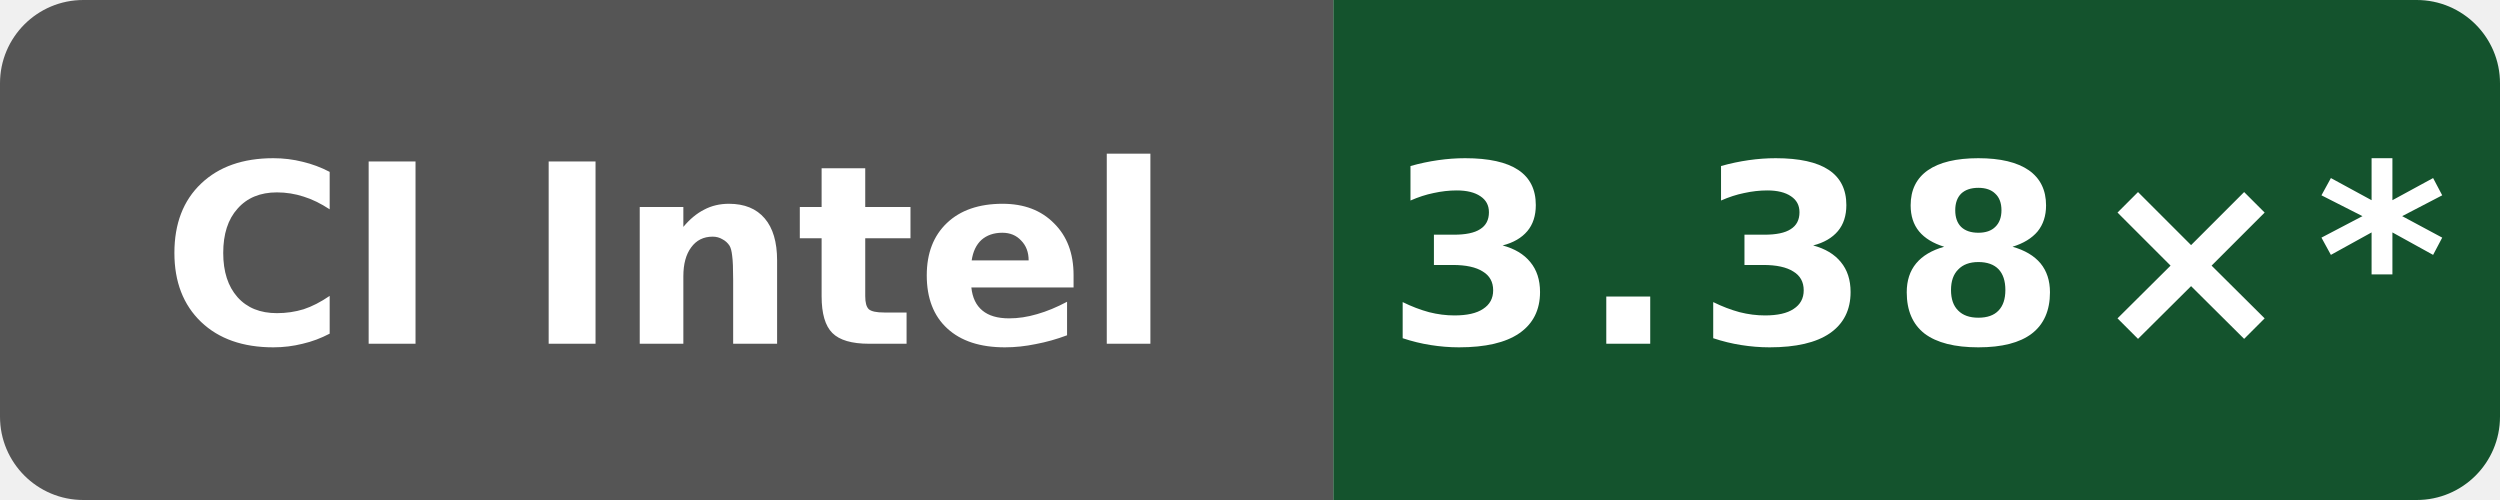
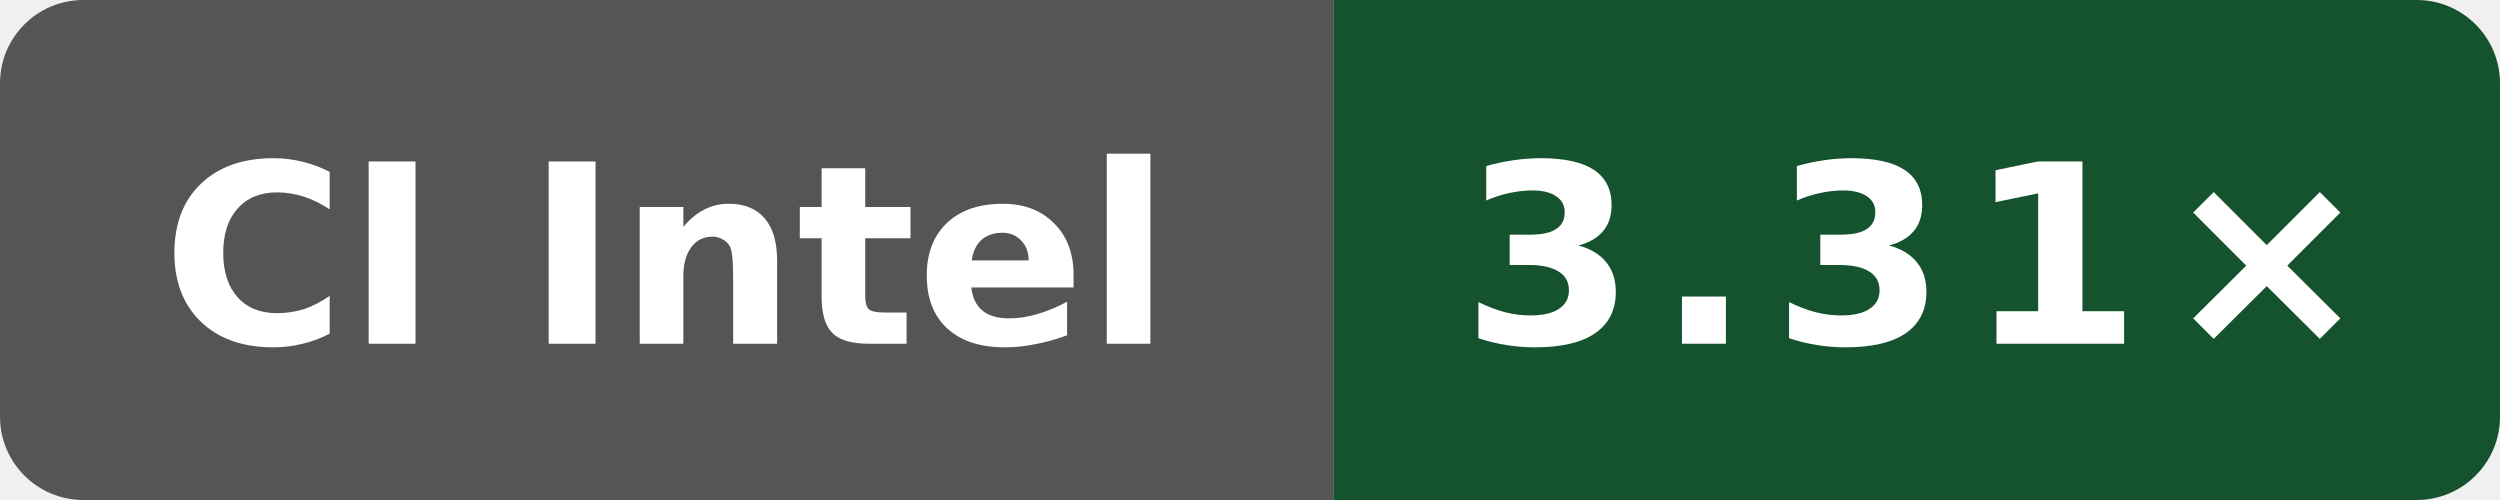
- <svg xmlns="http://www.w3.org/2000/svg" data-original-label="godot build-clang; Intel(R) Xeon(R) 6975P-C; revision bf2f830a479c21887e7ef6e44787b48dac78bf6d" data-original-message="3.38×" width="120" height="24" viewBox="0 0 120 24" role="img" aria-label="godot build-clang; Intel(R) Xeon(R) 6975P-C; revision bf2f830a479c21887e7ef6e44787b48dac78bf6d; measured bf2f830a479c21887e7ef6e44787b48dac78bf6d; 13 commits behind main: 3.38×*">
+ <svg xmlns="http://www.w3.org/2000/svg" data-original-label="godot build-clang; Intel(R) Xeon(R) 6975P-C; revision dc54668b7b4a2cc926fb1fd6ebcf88a0cb513fb6" data-original-message="3.31×" width="120" height="24" viewBox="0 0 120 24" role="img" aria-label="godot build-clang; Intel(R) Xeon(R) 6975P-C; revision dc54668b7b4a2cc926fb1fd6ebcf88a0cb513fb6; measured dc54668b7b4a2cc926fb1fd6ebcf88a0cb513fb6; 0 commits behind main: 3.31×">
  <defs>
    <clipPath id="badge">
      <rect width="120" height="24" rx="4" />
    </clipPath>
  </defs>
  <g clip-path="url(#badge)">
    <rect width="64" height="24" fill="#555" />
    <rect x="64" width="56" height="24" fill="#14532d" />
  </g>
  <text x="32" y="16.5" fill="#fff" text-anchor="middle" font-family="Verdana,Geneva,DejaVu Sans,sans-serif" font-size="12" font-weight="700" textLength="52" lengthAdjust="spacingAndGlyphs">CI Intel</text>
-   <text x="92" y="16.5" fill="#fff" text-anchor="middle" font-family="Verdana,Geneva,DejaVu Sans,sans-serif" font-size="12" font-weight="700" letter-spacing="1" textLength="44" lengthAdjust="spacingAndGlyphs">3.38×*</text>
+   <text x="92" y="16.5" fill="#fff" text-anchor="middle" font-family="Verdana,Geneva,DejaVu Sans,sans-serif" font-size="12" font-weight="700" letter-spacing="1" textLength="39" lengthAdjust="spacingAndGlyphs">3.31×</text>
</svg>
